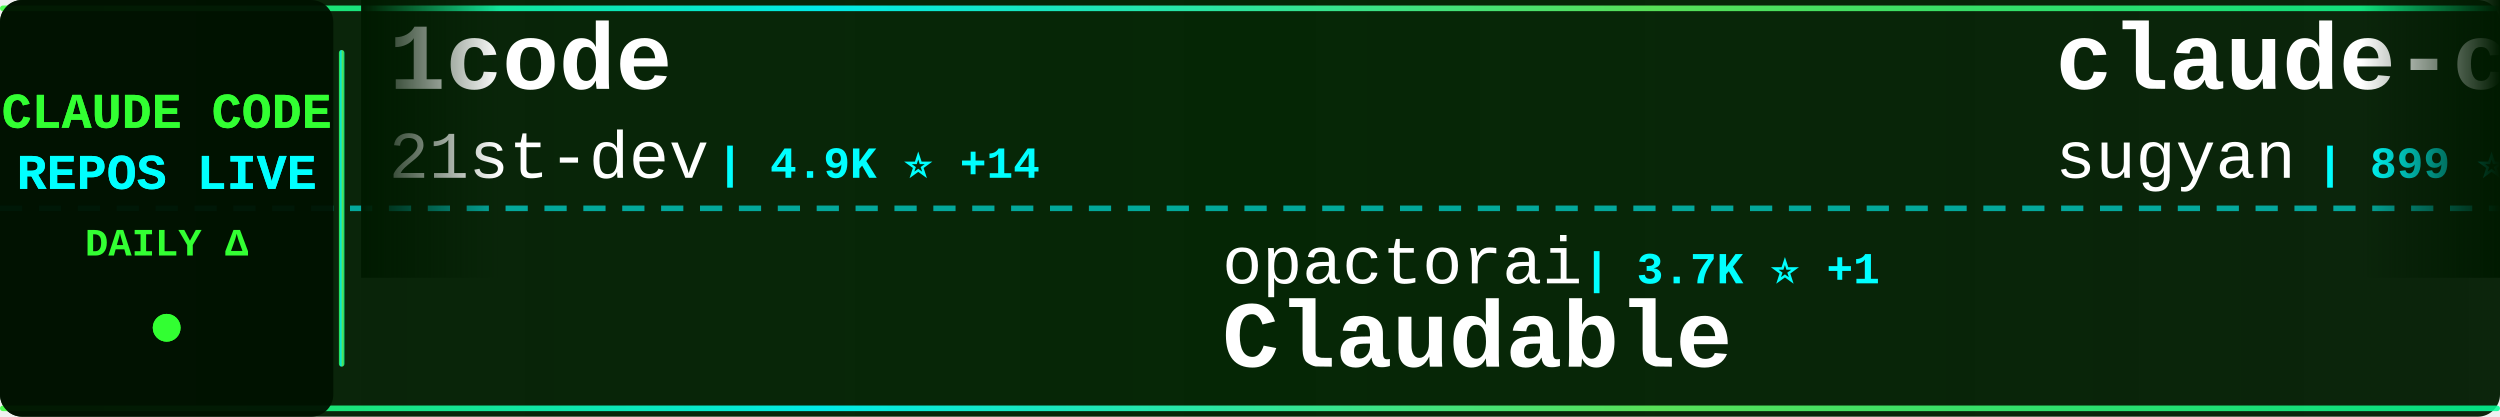
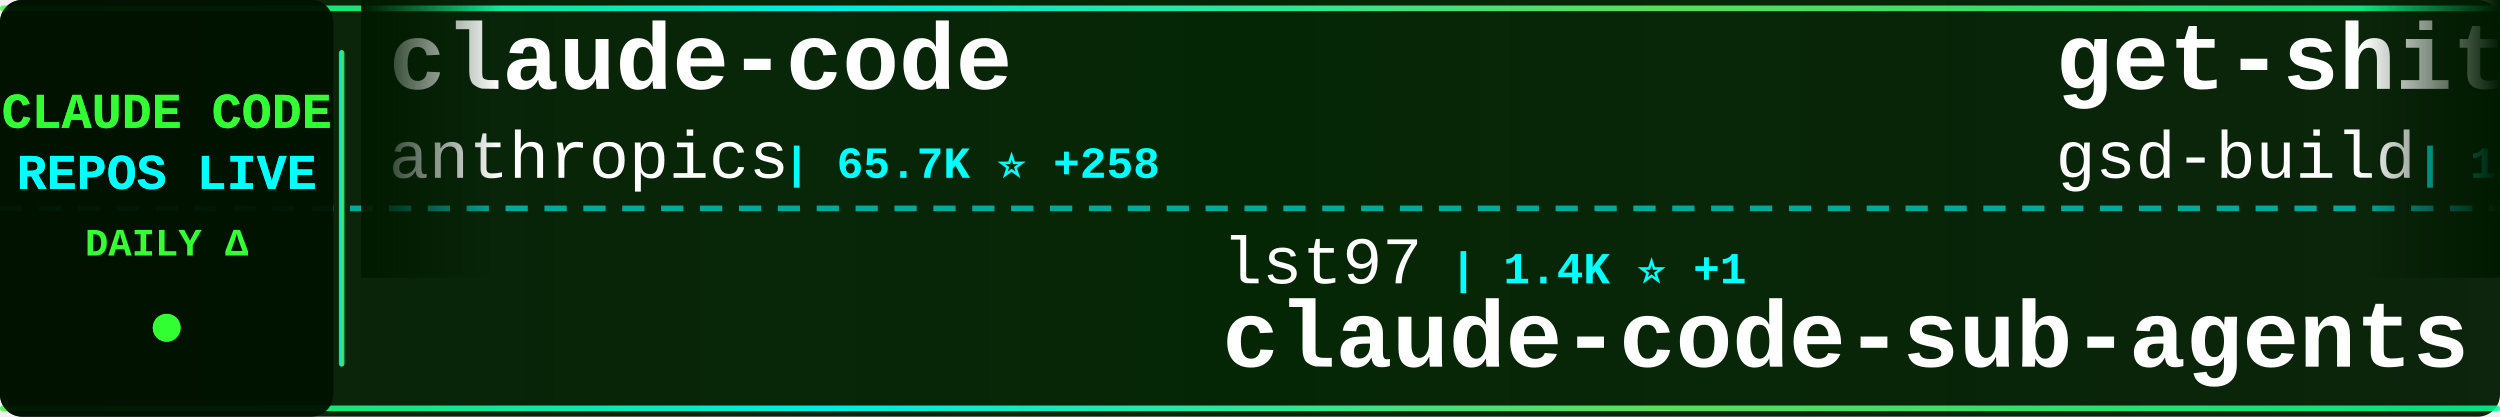
<svg xmlns="http://www.w3.org/2000/svg" width="900" height="150">
  <defs>
    <linearGradient id="tickerBg" x1="0%" y1="0%" x2="100%" y2="0%">
      <stop offset="0%" style="stop-color:#001a00;stop-opacity:0.95" />
      <stop offset="50%" style="stop-color:#002200;stop-opacity:0.98" />
      <stop offset="100%" style="stop-color:#001a00;stop-opacity:0.95" />
    </linearGradient>
    <linearGradient id="borderGrad" x1="0%" y1="0%" x2="100%" y2="0%">
      <stop offset="0%" style="stop-color:#33ff33;stop-opacity:0.85">
        <animate attributeName="stop-opacity" values="0.85;1;0.85" dur="2s" repeatCount="indefinite" />
      </stop>
      <stop offset="33%" style="stop-color:#00ffff;stop-opacity:0.9">
        <animate attributeName="stop-opacity" values="0.9;1;0.9" dur="2.2s" repeatCount="indefinite" />
      </stop>
      <stop offset="66%" style="stop-color:#66ff66;stop-opacity:0.85">
        <animate attributeName="stop-opacity" values="0.85;1;0.85" dur="1.8s" repeatCount="indefinite" />
      </stop>
      <stop offset="100%" style="stop-color:#00ff99;stop-opacity:0.85">
        <animate attributeName="stop-opacity" values="0.85;1;0.85" dur="2s" repeatCount="indefinite" />
      </stop>
    </linearGradient>
    <filter id="textGlow">
      <feGaussianBlur stdDeviation="0.1" result="coloredBlur" />
      <feMerge>
        <feMergeNode in="coloredBlur" />
        <feMergeNode in="SourceGraphic" />
      </feMerge>
    </filter>
    <filter id="metricGlow">
      <feGaussianBlur stdDeviation="0.2" result="coloredBlur" />
      <feMerge>
        <feMergeNode in="coloredBlur" />
        <feMergeNode in="SourceGraphic" />
      </feMerge>
    </filter>
    <linearGradient id="leftFade" x1="0%" y1="0%" x2="100%" y2="0%">
      <stop offset="0%" style="stop-color:#001a00;stop-opacity:1" />
      <stop offset="100%" style="stop-color:#001a00;stop-opacity:0" />
    </linearGradient>
    <linearGradient id="rightFade" x1="0%" y1="0%" x2="100%" y2="0%">
      <stop offset="0%" style="stop-color:#001a00;stop-opacity:0" />
      <stop offset="100%" style="stop-color:#001a00;stop-opacity:1" />
    </linearGradient>
  </defs>
  <rect width="900" height="150" fill="url(#tickerBg)" rx="8" />
  <rect x="0" y="2" width="900" height="2" fill="url(#borderGrad)" rx="1" />
  <rect x="0" y="146" width="900" height="2" fill="url(#borderGrad)" rx="1" />
  <line x1="0" y1="75" x2="900" y2="75" stroke="#00ffff" stroke-width="2" stroke-dasharray="8 6" opacity="0.6" />
  <rect x="0" y="0" width="120" height="150" fill="#001100" opacity="0.95" rx="8" />
  <text x="60" y="46" font-family="'Courier New', monospace" font-size="18" font-weight="bold" fill="#33ff33" text-anchor="middle" filter="url(#textGlow)">
    CLAUDE CODE
  </text>
  <text x="60" y="68" font-family="'Courier New', monospace" font-size="18" font-weight="bold" fill="#00ffff" text-anchor="middle" filter="url(#textGlow)">
    REPOS LIVE
  </text>
  <text x="60" y="92" font-family="'Courier New', monospace" font-size="14" font-weight="bold" fill="#33ff33" text-anchor="middle">
    DAILY Δ
  </text>
  <circle cx="60" cy="118" r="5" fill="#33ff33" filter="url(#metricGlow)">
    <animate attributeName="r" values="4;6;4" dur="1.5s" repeatCount="indefinite" />
    <animate attributeName="opacity" values="0.6;1;0.6" dur="1.5s" repeatCount="indefinite" />
  </circle>
  <rect x="122" y="18" width="2" height="114" fill="url(#borderGrad)" rx="1" />
  <clipPath id="tickerClip">
    <rect x="130" y="0" width="770" height="150" />
  </clipPath>
  <g clip-path="url(#tickerClip)">
    <g id="tickerItems">
      <animateTransform attributeName="transform" attributeType="XML" type="translate" from="0 0" to="-3000 0" dur="54s" repeatCount="indefinite" />
      <g transform="translate(0, 0)">
-         <text x="140" y="32" font-family="'Courier New', monospace" font-size="34" font-weight="bold" fill="#ffffff">1code</text>
-         <text x="140" y="64" font-family="'Courier New', monospace" font-size="24" font-weight="normal" fill="#ffffff" opacity="1.0">21st-dev</text>
-         <text x="258" y="64" font-family="'Courier New', monospace" font-size="16" font-weight="bold" fill="#00ffff"> | 4.9K ⭐ +14</text>
+         <text x="140" y="32" font-family="'Courier New', monospace" font-size="34" font-weight="bold" fill="#ffffff">claude-code</text>
+         <text x="140" y="64" font-family="'Courier New', monospace" font-size="24" font-weight="normal" fill="#ffffff" opacity="1.0">anthropics</text>
+         <text x="282" y="64" font-family="'Courier New', monospace" font-size="16" font-weight="bold" fill="#00ffff"> | 65.7K ⭐ +258</text>
      </g>
      <g transform="translate(300, 0)">
-         <text x="140" y="102" font-family="'Courier New', monospace" font-size="24" font-weight="normal" fill="#ffffff" opacity="1.0">opactorai</text>
-         <text x="270" y="102" font-family="'Courier New', monospace" font-size="16" font-weight="bold" fill="#00ffff"> | 3.7K ⭐ +1</text>
-         <text x="140" y="132" font-family="'Courier New', monospace" font-size="34" font-weight="bold" fill="#ffffff">Claudable</text>
+         <text x="140" y="102" font-family="'Courier New', monospace" font-size="24" font-weight="normal" fill="#ffffff" opacity="1.0">lst97</text>
+         <text x="222" y="102" font-family="'Courier New', monospace" font-size="16" font-weight="bold" fill="#00ffff"> | 1.4K ⭐ +1</text>
+         <text x="140" y="132" font-family="'Courier New', monospace" font-size="34" font-weight="bold" fill="#ffffff">claude-code-sub-agents</text>
      </g>
      <g transform="translate(600, 0)">
-         <text x="140" y="32" font-family="'Courier New', monospace" font-size="34" font-weight="bold" fill="#ffffff">claude-code-webui</text>
-         <text x="140" y="64" font-family="'Courier New', monospace" font-size="24" font-weight="normal" fill="#ffffff" opacity="1.0">sugyan</text>
-         <text x="234" y="64" font-family="'Courier New', monospace" font-size="16" font-weight="bold" fill="#00ffff"> | 899 ⭐ +1</text>
+         <text x="140" y="32" font-family="'Courier New', monospace" font-size="34" font-weight="bold" fill="#ffffff">get-shit-done</text>
+         <text x="140" y="64" font-family="'Courier New', monospace" font-size="24" font-weight="normal" fill="#ffffff" opacity="1.0">gsd-build</text>
+         <text x="270" y="64" font-family="'Courier New', monospace" font-size="16" font-weight="bold" fill="#00ffff"> | 12.8K ⭐ +315</text>
      </g>
      <g transform="translate(900, 0)">
-         <text x="140" y="102" font-family="'Courier New', monospace" font-size="24" font-weight="normal" fill="#ffffff" opacity="1.0">jeremylongshore</text>
-         <text x="342" y="102" font-family="'Courier New', monospace" font-size="16" font-weight="bold" fill="#00ffff"> | 1.3K ⭐ +8</text>
-         <text x="140" y="132" font-family="'Courier New', monospace" font-size="34" font-weight="bold" fill="#ffffff">claude-code-plugins-plus...</text>
+         <text x="140" y="102" font-family="'Courier New', monospace" font-size="24" font-weight="normal" fill="#ffffff" opacity="1.0">21st-dev</text>
+         <text x="258" y="102" font-family="'Courier New', monospace" font-size="16" font-weight="bold" fill="#00ffff"> | 4.9K ⭐ +14</text>
+         <text x="140" y="132" font-family="'Courier New', monospace" font-size="34" font-weight="bold" fill="#ffffff">1code</text>
      </g>
      <g transform="translate(1200, 0)">
-         <text x="140" y="32" font-family="'Courier New', monospace" font-size="34" font-weight="bold" fill="#ffffff">claude-skills</text>
-         <text x="140" y="64" font-family="'Courier New', monospace" font-size="24" font-weight="normal" fill="#ffffff" opacity="1.0">alirezarezvani</text>
-         <text x="330" y="64" font-family="'Courier New', monospace" font-size="16" font-weight="bold" fill="#00ffff"> | 1.7K ⭐ +29</text>
+         <text x="140" y="32" font-family="'Courier New', monospace" font-size="34" font-weight="bold" fill="#ffffff">claude-code-system-promp...</text>
+         <text x="140" y="64" font-family="'Courier New', monospace" font-size="24" font-weight="normal" fill="#ffffff" opacity="1.0">Piebald-AI</text>
+         <text x="282" y="64" font-family="'Courier New', monospace" font-size="16" font-weight="bold" fill="#00ffff"> | 4.3K ⭐ +48</text>
      </g>
      <g transform="translate(1500, 0)">
-         <text x="140" y="102" font-family="'Courier New', monospace" font-size="24" font-weight="normal" fill="#ffffff" opacity="1.0">Piebald-AI</text>
-         <text x="282" y="102" font-family="'Courier New', monospace" font-size="16" font-weight="bold" fill="#00ffff"> | 4.3K ⭐ +46</text>
-         <text x="140" y="132" font-family="'Courier New', monospace" font-size="34" font-weight="bold" fill="#ffffff">claude-code-system-promp...</text>
+         <text x="140" y="102" font-family="'Courier New', monospace" font-size="24" font-weight="normal" fill="#ffffff" opacity="1.0">superdesigndev</text>
+         <text x="330" y="102" font-family="'Courier New', monospace" font-size="16" font-weight="bold" fill="#00ffff"> | 6.0K ⭐ +12</text>
+         <text x="140" y="132" font-family="'Courier New', monospace" font-size="34" font-weight="bold" fill="#ffffff">superdesign</text>
      </g>
      <g transform="translate(1800, 0)">
-         <text x="140" y="32" font-family="'Courier New', monospace" font-size="34" font-weight="bold" fill="#ffffff">claude-code-source-code-...</text>
-         <text x="140" y="64" font-family="'Courier New', monospace" font-size="24" font-weight="normal" fill="#ffffff" opacity="1.0">ghuntley</text>
-         <text x="258" y="64" font-family="'Courier New', monospace" font-size="16" font-weight="bold" fill="#00ffff"> | 831 ⭐</text>
+         <text x="140" y="32" font-family="'Courier New', monospace" font-size="34" font-weight="bold" fill="#ffffff">claude-task-master</text>
+         <text x="140" y="64" font-family="'Courier New', monospace" font-size="24" font-weight="normal" fill="#ffffff" opacity="1.0">eyaltoledano</text>
+         <text x="306" y="64" font-family="'Courier New', monospace" font-size="16" font-weight="bold" fill="#00ffff"> | 25.4K ⭐ +21</text>
      </g>
      <g transform="translate(2100, 0)">
-         <text x="140" y="102" font-family="'Courier New', monospace" font-size="24" font-weight="normal" fill="#ffffff" opacity="1.0">github</text>
-         <text x="234" y="102" font-family="'Courier New', monospace" font-size="16" font-weight="bold" fill="#00ffff"> | 68.6K ⭐ +218</text>
-         <text x="140" y="132" font-family="'Courier New', monospace" font-size="34" font-weight="bold" fill="#ffffff">spec-kit</text>
+         <text x="140" y="102" font-family="'Courier New', monospace" font-size="24" font-weight="normal" fill="#ffffff" opacity="1.0">alirezarezvani</text>
+         <text x="330" y="102" font-family="'Courier New', monospace" font-size="16" font-weight="bold" fill="#00ffff"> | 1.7K ⭐ +30</text>
+         <text x="140" y="132" font-family="'Courier New', monospace" font-size="34" font-weight="bold" fill="#ffffff">claude-skills</text>
      </g>
      <g transform="translate(2400, 0)">
-         <text x="140" y="32" font-family="'Courier New', monospace" font-size="34" font-weight="bold" fill="#ffffff">claude-code-viewer</text>
-         <text x="140" y="64" font-family="'Courier New', monospace" font-size="24" font-weight="normal" fill="#ffffff" opacity="1.0">d-kimuson</text>
-         <text x="270" y="64" font-family="'Courier New', monospace" font-size="16" font-weight="bold" fill="#00ffff"> | 868 ⭐ +1</text>
+         <text x="140" y="32" font-family="'Courier New', monospace" font-size="34" font-weight="bold" fill="#ffffff">claude-code-mastering</text>
+         <text x="140" y="64" font-family="'Courier New', monospace" font-size="24" font-weight="normal" fill="#ffffff" opacity="1.0">revfactory</text>
+         <text x="282" y="64" font-family="'Courier New', monospace" font-size="16" font-weight="bold" fill="#00ffff"> | 753 ⭐</text>
      </g>
      <g transform="translate(2700, 0)">
-         <text x="140" y="102" font-family="'Courier New', monospace" font-size="24" font-weight="normal" fill="#ffffff" opacity="1.0">catlog22</text>
-         <text x="258" y="102" font-family="'Courier New', monospace" font-size="16" font-weight="bold" fill="#00ffff"> | 1.3K ⭐ +3</text>
-         <text x="140" y="132" font-family="'Courier New', monospace" font-size="34" font-weight="bold" fill="#ffffff">Claude-Code-Workflow</text>
+         <text x="140" y="102" font-family="'Courier New', monospace" font-size="24" font-weight="normal" fill="#ffffff" opacity="1.0">Yuyz0112</text>
+         <text x="258" y="102" font-family="'Courier New', monospace" font-size="16" font-weight="bold" fill="#00ffff"> | 2.1K ⭐</text>
+         <text x="140" y="132" font-family="'Courier New', monospace" font-size="34" font-weight="bold" fill="#ffffff">claude-code-reverse</text>
      </g>
      <g transform="translate(3000, 0)">
-         <text x="140" y="32" font-family="'Courier New', monospace" font-size="34" font-weight="bold" fill="#ffffff">1code</text>
-         <text x="140" y="64" font-family="'Courier New', monospace" font-size="24" font-weight="normal" fill="#ffffff" opacity="1.0">21st-dev</text>
-         <text x="258" y="64" font-family="'Courier New', monospace" font-size="16" font-weight="bold" fill="#00ffff"> | 4.9K ⭐ +14</text>
+         <text x="140" y="32" font-family="'Courier New', monospace" font-size="34" font-weight="bold" fill="#ffffff">claude-code</text>
+         <text x="140" y="64" font-family="'Courier New', monospace" font-size="24" font-weight="normal" fill="#ffffff" opacity="1.0">anthropics</text>
+         <text x="282" y="64" font-family="'Courier New', monospace" font-size="16" font-weight="bold" fill="#00ffff"> | 65.7K ⭐ +258</text>
      </g>
      <g transform="translate(3300, 0)">
-         <text x="140" y="102" font-family="'Courier New', monospace" font-size="24" font-weight="normal" fill="#ffffff" opacity="1.0">opactorai</text>
-         <text x="270" y="102" font-family="'Courier New', monospace" font-size="16" font-weight="bold" fill="#00ffff"> | 3.7K ⭐ +1</text>
-         <text x="140" y="132" font-family="'Courier New', monospace" font-size="34" font-weight="bold" fill="#ffffff">Claudable</text>
+         <text x="140" y="102" font-family="'Courier New', monospace" font-size="24" font-weight="normal" fill="#ffffff" opacity="1.0">lst97</text>
+         <text x="222" y="102" font-family="'Courier New', monospace" font-size="16" font-weight="bold" fill="#00ffff"> | 1.4K ⭐ +1</text>
+         <text x="140" y="132" font-family="'Courier New', monospace" font-size="34" font-weight="bold" fill="#ffffff">claude-code-sub-agents</text>
      </g>
      <g transform="translate(3600, 0)">
-         <text x="140" y="32" font-family="'Courier New', monospace" font-size="34" font-weight="bold" fill="#ffffff">claude-code-webui</text>
-         <text x="140" y="64" font-family="'Courier New', monospace" font-size="24" font-weight="normal" fill="#ffffff" opacity="1.0">sugyan</text>
-         <text x="234" y="64" font-family="'Courier New', monospace" font-size="16" font-weight="bold" fill="#00ffff"> | 899 ⭐ +1</text>
+         <text x="140" y="32" font-family="'Courier New', monospace" font-size="34" font-weight="bold" fill="#ffffff">get-shit-done</text>
+         <text x="140" y="64" font-family="'Courier New', monospace" font-size="24" font-weight="normal" fill="#ffffff" opacity="1.0">gsd-build</text>
+         <text x="270" y="64" font-family="'Courier New', monospace" font-size="16" font-weight="bold" fill="#00ffff"> | 12.8K ⭐ +315</text>
      </g>
      <g transform="translate(3900, 0)">
-         <text x="140" y="102" font-family="'Courier New', monospace" font-size="24" font-weight="normal" fill="#ffffff" opacity="1.0">jeremylongshore</text>
-         <text x="342" y="102" font-family="'Courier New', monospace" font-size="16" font-weight="bold" fill="#00ffff"> | 1.3K ⭐ +8</text>
-         <text x="140" y="132" font-family="'Courier New', monospace" font-size="34" font-weight="bold" fill="#ffffff">claude-code-plugins-plus...</text>
+         <text x="140" y="102" font-family="'Courier New', monospace" font-size="24" font-weight="normal" fill="#ffffff" opacity="1.0">21st-dev</text>
+         <text x="258" y="102" font-family="'Courier New', monospace" font-size="16" font-weight="bold" fill="#00ffff"> | 4.9K ⭐ +14</text>
+         <text x="140" y="132" font-family="'Courier New', monospace" font-size="34" font-weight="bold" fill="#ffffff">1code</text>
      </g>
    </g>
  </g>
  <rect x="130" y="0" width="50" height="100" fill="url(#leftFade)" />
  <rect x="850" y="0" width="50" height="100" fill="url(#rightFade)" />
</svg>
